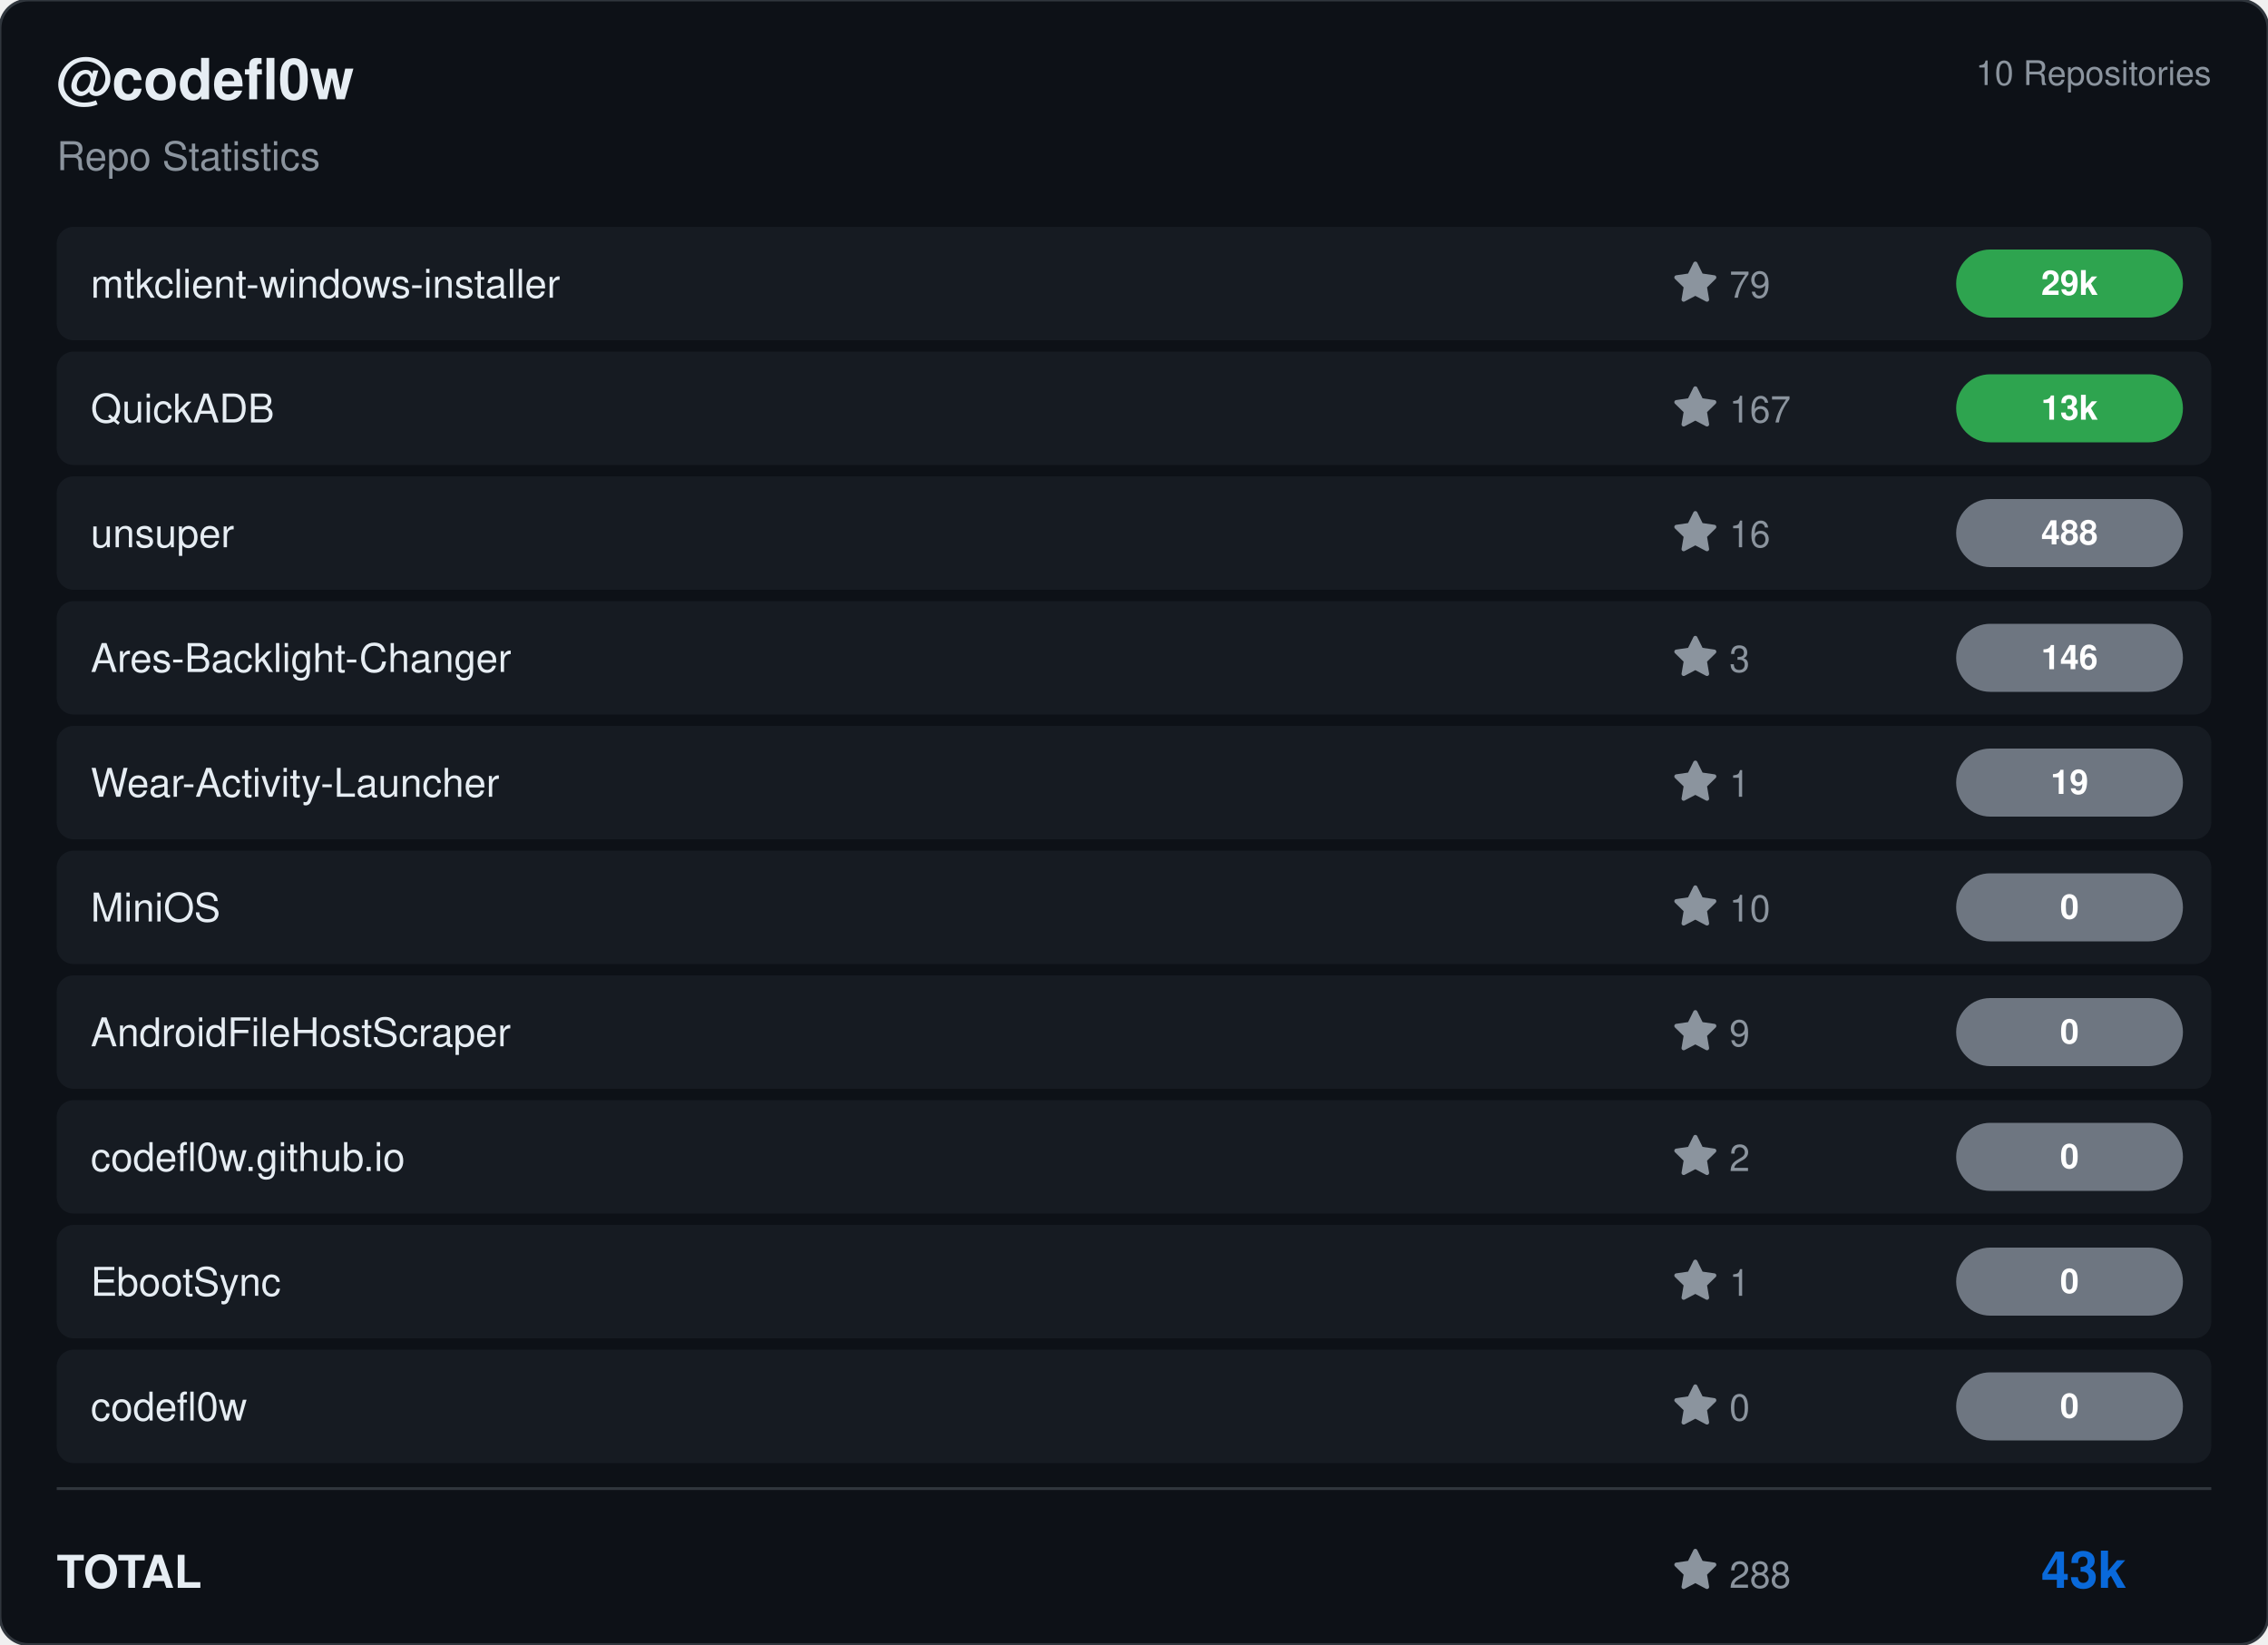
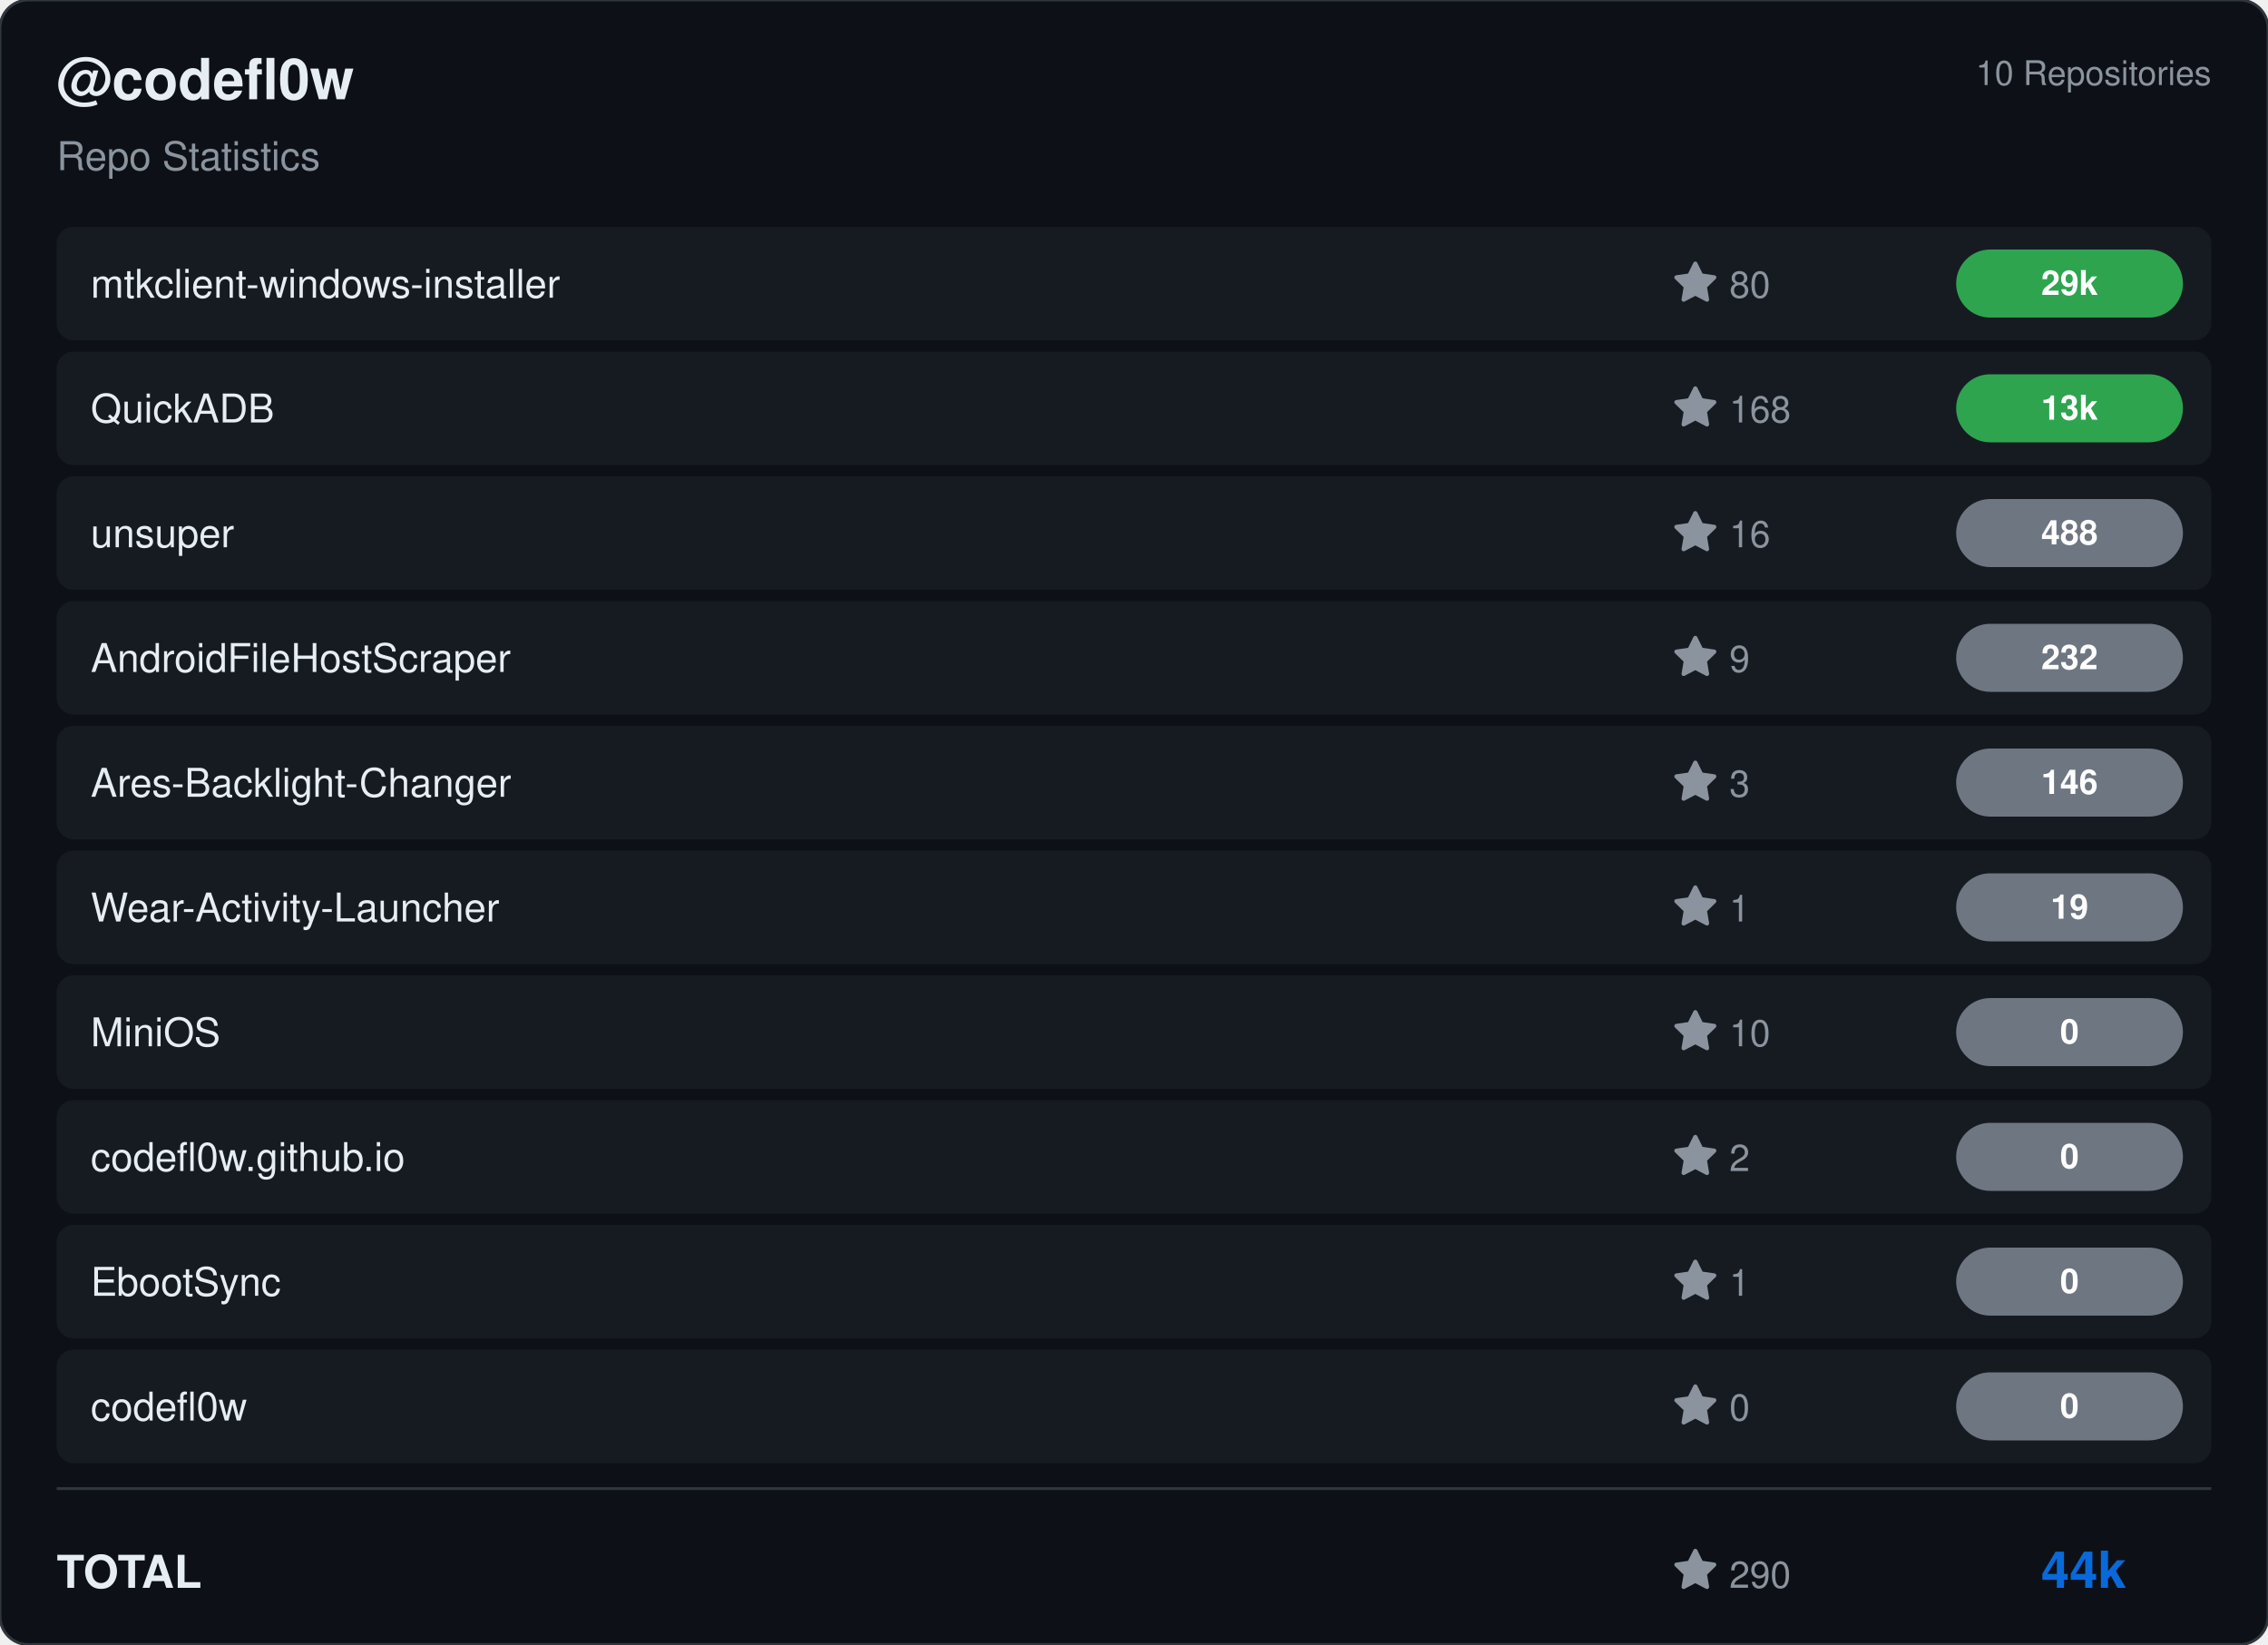
<svg xmlns="http://www.w3.org/2000/svg" viewBox="0 0 800 580" width="800" height="580">
  <rect width="800" height="580" rx="10" fill="#0d1117" stroke="#30363d" stroke-width="1" />
  <g transform="translate(20, 35)">
    <text fill="#e6edf3" font-size="20" font-family="Segoe UI, Helvetica, Arial, sans-serif" font-weight="600">@codefl0w</text>
    <text y="25" fill="#8b949e" font-size="14" font-family="Segoe UI, Helvetica, Arial, sans-serif">Repo Statistics</text>
  </g>
  <text x="780" y="30" fill="#8b949e" font-size="12" font-family="Segoe UI, Helvetica, Arial, sans-serif" text-anchor="end">10 Repositories</text>
  <rect x="20" y="80" width="760" height="40" rx="6" fill="#161b22" />
  <text x="32" y="105" fill="#e6edf3" font-size="14" font-family="Segoe UI, Helvetica, Arial, sans-serif" font-weight="500">mtkclient-windows-installer</text>
  <g transform="translate(590, 92)">
    <path d="M8 .25a.75.75 0 0 1 .673.418l1.882 3.815 4.21.612a.75.75 0 0 1 .416 1.279l-3.046 2.97.719 4.192a.751.751 0 0 1-1.088.791L8 12.347l-3.766 1.98a.75.75 0 0 1-1.088-.79l.72-4.194L.818 6.374a.75.75 0 0 1 .416-1.28l4.21-.611L7.327.668A.75.75 0 0 1 8 .25Z" fill="#8b949e" />
-     <text x="20" y="13" fill="#8b949e" font-size="13" font-family="Segoe UI, Helvetica, Arial, sans-serif">79</text>
+     <text x="20" y="13" fill="#8b949e" font-size="13" font-family="Segoe UI, Helvetica, Arial, sans-serif">80</text>
  </g>
  <rect x="690" y="88.0" width="80" height="24" rx="12" fill="#2ea44f" />
  <text x="730.0" y="104.0" fill="#ffffff" font-size="12" font-weight="bold" font-family="Segoe UI, Helvetica, Arial, sans-serif" text-anchor="middle">29k</text>
  <rect x="20" y="124" width="760" height="40" rx="6" fill="#161b22" />
  <text x="32" y="149" fill="#e6edf3" font-size="14" font-family="Segoe UI, Helvetica, Arial, sans-serif" font-weight="500">QuickADB</text>
  <g transform="translate(590, 136)">
    <path d="M8 .25a.75.75 0 0 1 .673.418l1.882 3.815 4.21.612a.75.75 0 0 1 .416 1.279l-3.046 2.97.719 4.192a.751.751 0 0 1-1.088.791L8 12.347l-3.766 1.98a.75.75 0 0 1-1.088-.79l.72-4.194L.818 6.374a.75.75 0 0 1 .416-1.28l4.21-.611L7.327.668A.75.75 0 0 1 8 .25Z" fill="#8b949e" />
-     <text x="20" y="13" fill="#8b949e" font-size="13" font-family="Segoe UI, Helvetica, Arial, sans-serif">167</text>
+     <text x="20" y="13" fill="#8b949e" font-size="13" font-family="Segoe UI, Helvetica, Arial, sans-serif">168</text>
  </g>
  <rect x="690" y="132.0" width="80" height="24" rx="12" fill="#2ea44f" />
  <text x="730.0" y="148.0" fill="#ffffff" font-size="12" font-weight="bold" font-family="Segoe UI, Helvetica, Arial, sans-serif" text-anchor="middle">13k</text>
  <rect x="20" y="168" width="760" height="40" rx="6" fill="#161b22" />
  <text x="32" y="193" fill="#e6edf3" font-size="14" font-family="Segoe UI, Helvetica, Arial, sans-serif" font-weight="500">unsuper</text>
  <g transform="translate(590, 180)">
    <path d="M8 .25a.75.75 0 0 1 .673.418l1.882 3.815 4.21.612a.75.75 0 0 1 .416 1.279l-3.046 2.97.719 4.192a.751.751 0 0 1-1.088.791L8 12.347l-3.766 1.98a.75.75 0 0 1-1.088-.79l.72-4.194L.818 6.374a.75.75 0 0 1 .416-1.28l4.21-.611L7.327.668A.75.75 0 0 1 8 .25Z" fill="#8b949e" />
    <text x="20" y="13" fill="#8b949e" font-size="13" font-family="Segoe UI, Helvetica, Arial, sans-serif">16</text>
  </g>
  <rect x="690" y="176.0" width="80" height="24" rx="12" fill="#6e7681" />
  <text x="730.0" y="192.0" fill="#ffffff" font-size="12" font-weight="bold" font-family="Segoe UI, Helvetica, Arial, sans-serif" text-anchor="middle">488</text>
  <rect x="20" y="212" width="760" height="40" rx="6" fill="#161b22" />
-   <text x="32" y="237" fill="#e6edf3" font-size="14" font-family="Segoe UI, Helvetica, Arial, sans-serif" font-weight="500">Ares-Backlight-Changer</text>
+   <text x="32" y="237" fill="#e6edf3" font-size="14" font-family="Segoe UI, Helvetica, Arial, sans-serif" font-weight="500">AndroidFileHostScraper</text>
  <g transform="translate(590, 224)">
+     <path d="M8 .25a.75.75 0 0 1 .673.418l1.882 3.815 4.21.612a.75.75 0 0 1 .416 1.279l-3.046 2.97.719 4.192a.751.751 0 0 1-1.088.791L8 12.347l-3.766 1.98a.75.75 0 0 1-1.088-.79l.72-4.194L.818 6.374a.75.75 0 0 1 .416-1.28l4.21-.611L7.327.668A.75.75 0 0 1 8 .25Z" fill="#8b949e" />
+     <text x="20" y="13" fill="#8b949e" font-size="13" font-family="Segoe UI, Helvetica, Arial, sans-serif">9</text>
+   </g>
+   <rect x="690" y="220.0" width="80" height="24" rx="12" fill="#6e7681" />
+   <text x="730.0" y="236.0" fill="#ffffff" font-size="12" font-weight="bold" font-family="Segoe UI, Helvetica, Arial, sans-serif" text-anchor="middle">232</text>
+   <rect x="20" y="256" width="760" height="40" rx="6" fill="#161b22" />
+   <text x="32" y="281" fill="#e6edf3" font-size="14" font-family="Segoe UI, Helvetica, Arial, sans-serif" font-weight="500">Ares-Backlight-Changer</text>
+   <g transform="translate(590, 268)">
    <path d="M8 .25a.75.75 0 0 1 .673.418l1.882 3.815 4.21.612a.75.75 0 0 1 .416 1.279l-3.046 2.97.719 4.192a.751.751 0 0 1-1.088.791L8 12.347l-3.766 1.98a.75.75 0 0 1-1.088-.79l.72-4.194L.818 6.374a.75.75 0 0 1 .416-1.28l4.21-.611L7.327.668A.75.75 0 0 1 8 .25Z" fill="#8b949e" />
    <text x="20" y="13" fill="#8b949e" font-size="13" font-family="Segoe UI, Helvetica, Arial, sans-serif">3</text>
  </g>
-   <rect x="690" y="220.0" width="80" height="24" rx="12" fill="#6e7681" />
-   <text x="730.0" y="236.0" fill="#ffffff" font-size="12" font-weight="bold" font-family="Segoe UI, Helvetica, Arial, sans-serif" text-anchor="middle">146</text>
-   <rect x="20" y="256" width="760" height="40" rx="6" fill="#161b22" />
-   <text x="32" y="281" fill="#e6edf3" font-size="14" font-family="Segoe UI, Helvetica, Arial, sans-serif" font-weight="500">Wear-Activity-Launcher</text>
-   <g transform="translate(590, 268)">
+   <rect x="690" y="264.0" width="80" height="24" rx="12" fill="#6e7681" />
+   <text x="730.0" y="280.0" fill="#ffffff" font-size="12" font-weight="bold" font-family="Segoe UI, Helvetica, Arial, sans-serif" text-anchor="middle">146</text>
+   <rect x="20" y="300" width="760" height="40" rx="6" fill="#161b22" />
+   <text x="32" y="325" fill="#e6edf3" font-size="14" font-family="Segoe UI, Helvetica, Arial, sans-serif" font-weight="500">Wear-Activity-Launcher</text>
+   <g transform="translate(590, 312)">
    <path d="M8 .25a.75.75 0 0 1 .673.418l1.882 3.815 4.21.612a.75.75 0 0 1 .416 1.279l-3.046 2.97.719 4.192a.751.751 0 0 1-1.088.791L8 12.347l-3.766 1.98a.75.75 0 0 1-1.088-.79l.72-4.194L.818 6.374a.75.75 0 0 1 .416-1.28l4.21-.611L7.327.668A.75.75 0 0 1 8 .25Z" fill="#8b949e" />
    <text x="20" y="13" fill="#8b949e" font-size="13" font-family="Segoe UI, Helvetica, Arial, sans-serif">1</text>
  </g>
-   <rect x="690" y="264.0" width="80" height="24" rx="12" fill="#6e7681" />
-   <text x="730.0" y="280.0" fill="#ffffff" font-size="12" font-weight="bold" font-family="Segoe UI, Helvetica, Arial, sans-serif" text-anchor="middle">19</text>
-   <rect x="20" y="300" width="760" height="40" rx="6" fill="#161b22" />
-   <text x="32" y="325" fill="#e6edf3" font-size="14" font-family="Segoe UI, Helvetica, Arial, sans-serif" font-weight="500">MiniOS</text>
-   <g transform="translate(590, 312)">
+   <rect x="690" y="308.0" width="80" height="24" rx="12" fill="#6e7681" />
+   <text x="730.0" y="324.0" fill="#ffffff" font-size="12" font-weight="bold" font-family="Segoe UI, Helvetica, Arial, sans-serif" text-anchor="middle">19</text>
+   <rect x="20" y="344" width="760" height="40" rx="6" fill="#161b22" />
+   <text x="32" y="369" fill="#e6edf3" font-size="14" font-family="Segoe UI, Helvetica, Arial, sans-serif" font-weight="500">MiniOS</text>
+   <g transform="translate(590, 356)">
    <path d="M8 .25a.75.75 0 0 1 .673.418l1.882 3.815 4.21.612a.75.75 0 0 1 .416 1.279l-3.046 2.97.719 4.192a.751.751 0 0 1-1.088.791L8 12.347l-3.766 1.98a.75.75 0 0 1-1.088-.79l.72-4.194L.818 6.374a.75.75 0 0 1 .416-1.28l4.21-.611L7.327.668A.75.75 0 0 1 8 .25Z" fill="#8b949e" />
    <text x="20" y="13" fill="#8b949e" font-size="13" font-family="Segoe UI, Helvetica, Arial, sans-serif">10</text>
-   </g>
-   <rect x="690" y="308.0" width="80" height="24" rx="12" fill="#6e7681" />
-   <text x="730.0" y="324.0" fill="#ffffff" font-size="12" font-weight="bold" font-family="Segoe UI, Helvetica, Arial, sans-serif" text-anchor="middle">0</text>
-   <rect x="20" y="344" width="760" height="40" rx="6" fill="#161b22" />
-   <text x="32" y="369" fill="#e6edf3" font-size="14" font-family="Segoe UI, Helvetica, Arial, sans-serif" font-weight="500">AndroidFileHostScraper</text>
-   <g transform="translate(590, 356)">
-     <path d="M8 .25a.75.75 0 0 1 .673.418l1.882 3.815 4.21.612a.75.75 0 0 1 .416 1.279l-3.046 2.97.719 4.192a.751.751 0 0 1-1.088.791L8 12.347l-3.766 1.98a.75.75 0 0 1-1.088-.79l.72-4.194L.818 6.374a.75.75 0 0 1 .416-1.28l4.21-.611L7.327.668A.75.75 0 0 1 8 .25Z" fill="#8b949e" />
-     <text x="20" y="13" fill="#8b949e" font-size="13" font-family="Segoe UI, Helvetica, Arial, sans-serif">9</text>
  </g>
  <rect x="690" y="352.0" width="80" height="24" rx="12" fill="#6e7681" />
  <text x="730.0" y="368.0" fill="#ffffff" font-size="12" font-weight="bold" font-family="Segoe UI, Helvetica, Arial, sans-serif" text-anchor="middle">0</text>
  <rect x="20" y="388" width="760" height="40" rx="6" fill="#161b22" />
  <text x="32" y="413" fill="#e6edf3" font-size="14" font-family="Segoe UI, Helvetica, Arial, sans-serif" font-weight="500">codefl0w.github.io</text>
  <g transform="translate(590, 400)">
    <path d="M8 .25a.75.75 0 0 1 .673.418l1.882 3.815 4.21.612a.75.75 0 0 1 .416 1.279l-3.046 2.97.719 4.192a.751.751 0 0 1-1.088.791L8 12.347l-3.766 1.98a.75.75 0 0 1-1.088-.79l.72-4.194L.818 6.374a.75.75 0 0 1 .416-1.28l4.21-.611L7.327.668A.75.75 0 0 1 8 .25Z" fill="#8b949e" />
    <text x="20" y="13" fill="#8b949e" font-size="13" font-family="Segoe UI, Helvetica, Arial, sans-serif">2</text>
  </g>
  <rect x="690" y="396.0" width="80" height="24" rx="12" fill="#6e7681" />
  <text x="730.0" y="412.0" fill="#ffffff" font-size="12" font-weight="bold" font-family="Segoe UI, Helvetica, Arial, sans-serif" text-anchor="middle">0</text>
  <rect x="20" y="432" width="760" height="40" rx="6" fill="#161b22" />
  <text x="32" y="457" fill="#e6edf3" font-size="14" font-family="Segoe UI, Helvetica, Arial, sans-serif" font-weight="500">EbootSync</text>
  <g transform="translate(590, 444)">
    <path d="M8 .25a.75.75 0 0 1 .673.418l1.882 3.815 4.21.612a.75.75 0 0 1 .416 1.279l-3.046 2.97.719 4.192a.751.751 0 0 1-1.088.791L8 12.347l-3.766 1.98a.75.75 0 0 1-1.088-.79l.72-4.194L.818 6.374a.75.75 0 0 1 .416-1.28l4.21-.611L7.327.668A.75.75 0 0 1 8 .25Z" fill="#8b949e" />
    <text x="20" y="13" fill="#8b949e" font-size="13" font-family="Segoe UI, Helvetica, Arial, sans-serif">1</text>
  </g>
  <rect x="690" y="440.0" width="80" height="24" rx="12" fill="#6e7681" />
  <text x="730.0" y="456.0" fill="#ffffff" font-size="12" font-weight="bold" font-family="Segoe UI, Helvetica, Arial, sans-serif" text-anchor="middle">0</text>
  <rect x="20" y="476" width="760" height="40" rx="6" fill="#161b22" />
  <text x="32" y="501" fill="#e6edf3" font-size="14" font-family="Segoe UI, Helvetica, Arial, sans-serif" font-weight="500">codefl0w</text>
  <g transform="translate(590, 488)">
    <path d="M8 .25a.75.75 0 0 1 .673.418l1.882 3.815 4.21.612a.75.75 0 0 1 .416 1.279l-3.046 2.97.719 4.192a.751.751 0 0 1-1.088.791L8 12.347l-3.766 1.98a.75.75 0 0 1-1.088-.79l.72-4.194L.818 6.374a.75.75 0 0 1 .416-1.28l4.21-.611L7.327.668A.75.75 0 0 1 8 .25Z" fill="#8b949e" />
    <text x="20" y="13" fill="#8b949e" font-size="13" font-family="Segoe UI, Helvetica, Arial, sans-serif">0</text>
  </g>
  <rect x="690" y="484.0" width="80" height="24" rx="12" fill="#6e7681" />
  <text x="730.0" y="500.0" fill="#ffffff" font-size="12" font-weight="bold" font-family="Segoe UI, Helvetica, Arial, sans-serif" text-anchor="middle">0</text>
  <line x1="20" y1="525" x2="780" y2="525" stroke="#30363d" />
  <text x="20" y="560" fill="#e6edf3" font-size="16" font-family="Segoe UI, Helvetica, Arial, sans-serif" font-weight="600">TOTAL</text>
  <g transform="translate(590, 546)">
    <path d="M8 .25a.75.75 0 0 1 .673.418l1.882 3.815 4.21.612a.75.75 0 0 1 .416 1.279l-3.046 2.97.719 4.192a.751.751 0 0 1-1.088.791L8 12.347l-3.766 1.98a.75.75 0 0 1-1.088-.79l.72-4.194L.818 6.374a.75.75 0 0 1 .416-1.28l4.21-.611L7.327.668A.75.75 0 0 1 8 .25Z" fill="#8b949e" />
-     <text x="20" y="14" fill="#8b949e" font-size="13" font-family="Segoe UI, Helvetica, Arial, sans-serif">288</text>
+     <text x="20" y="14" fill="#8b949e" font-size="13" font-family="Segoe UI, Helvetica, Arial, sans-serif">290</text>
  </g>
-   <text x="750" y="560" fill="#0969da" font-size="18" font-family="Segoe UI, Helvetica, Arial, sans-serif" font-weight="bold" text-anchor="end">43k</text>
+   <text x="750" y="560" fill="#0969da" font-size="18" font-family="Segoe UI, Helvetica, Arial, sans-serif" font-weight="bold" text-anchor="end">44k</text>
</svg>
